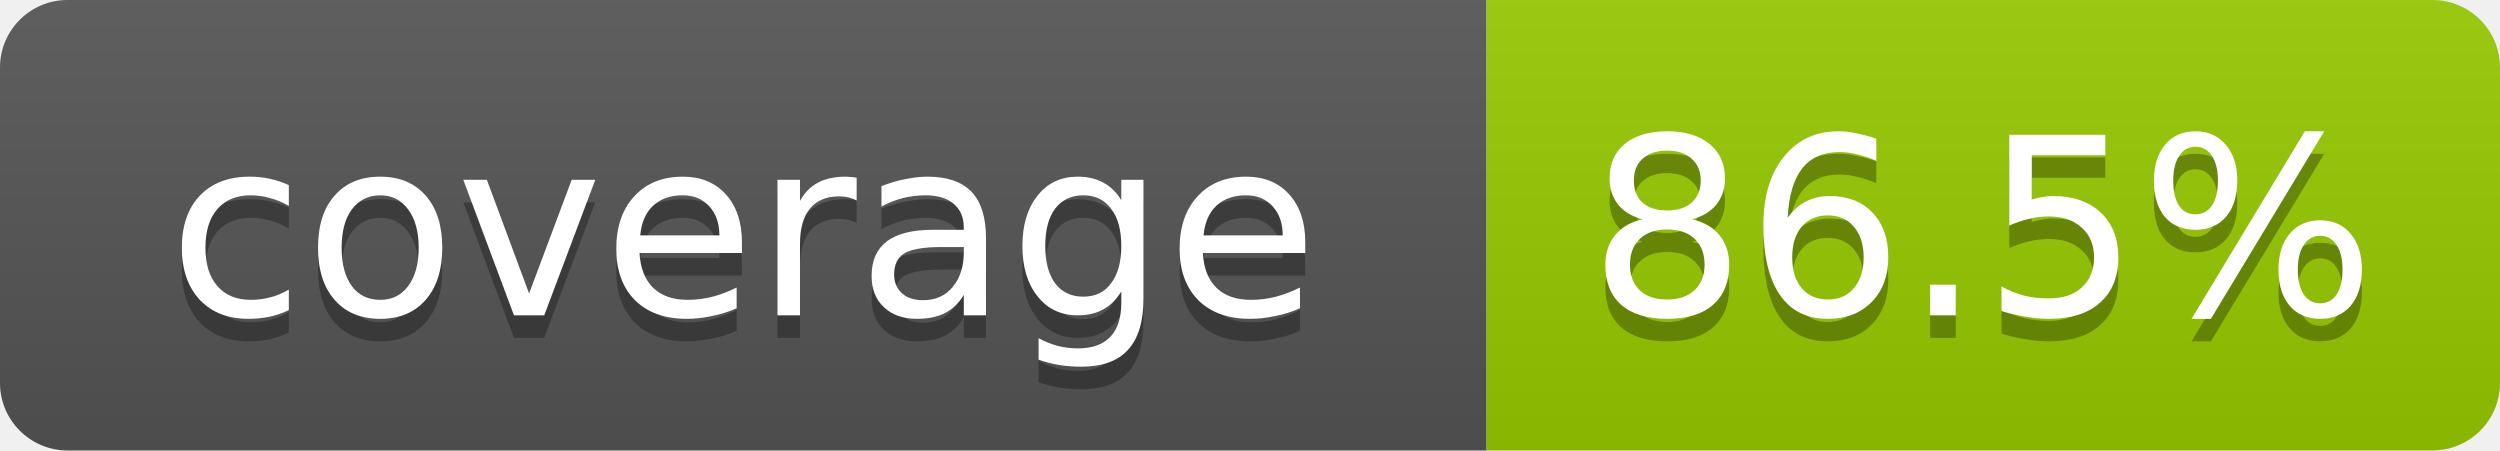
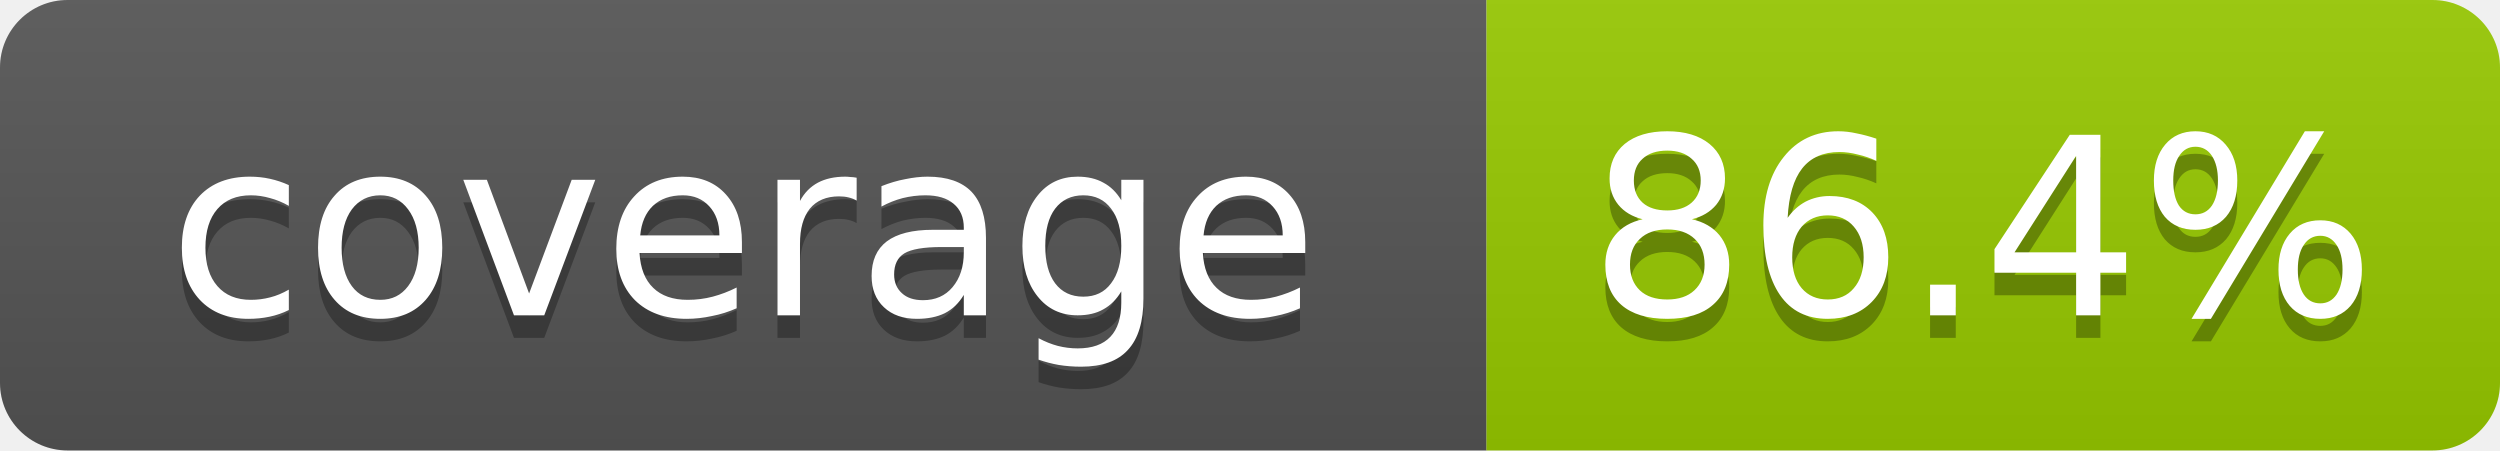
- <svg xmlns="http://www.w3.org/2000/svg" width="111" height="20" role="img" aria-label="coverage: 86.5%">
+ <svg xmlns="http://www.w3.org/2000/svg" width="111" height="20" role="img" aria-label="coverage: 86.4%">
  <linearGradient id="s" x2="0" y2="100%">
    <stop offset="0" stop-color="#bbb" stop-opacity=".1" />
    <stop offset="1" stop-opacity=".1" />
  </linearGradient>
  <clipPath id="r">
    <rect width="111" height="20" rx="3" fill="#fff" />
  </clipPath>
  <g clip-path="url(#r)">
    <rect width="66" height="20" fill="#555" />
    <rect x="66" width="45" height="20" fill="#97ca00" />
    <rect width="111" height="20" fill="url(#s)" />
  </g>
  <g fill="#fff" text-anchor="middle" font-family="Verdana,Geneva,DejaVu Sans,sans-serif" font-size="11">
    <text x="33" y="15" fill="#010101" fill-opacity=".3">coverage</text>
    <text x="33" y="14">coverage</text>
-     <text x="88" y="15" fill="#010101" fill-opacity=".3">86.5%</text>
-     <text x="88" y="14">86.5%</text>
+     <text x="88" y="15" fill="#010101" fill-opacity=".3">86.4%</text>
+     <text x="88" y="14">86.4%</text>
  </g>
</svg>
